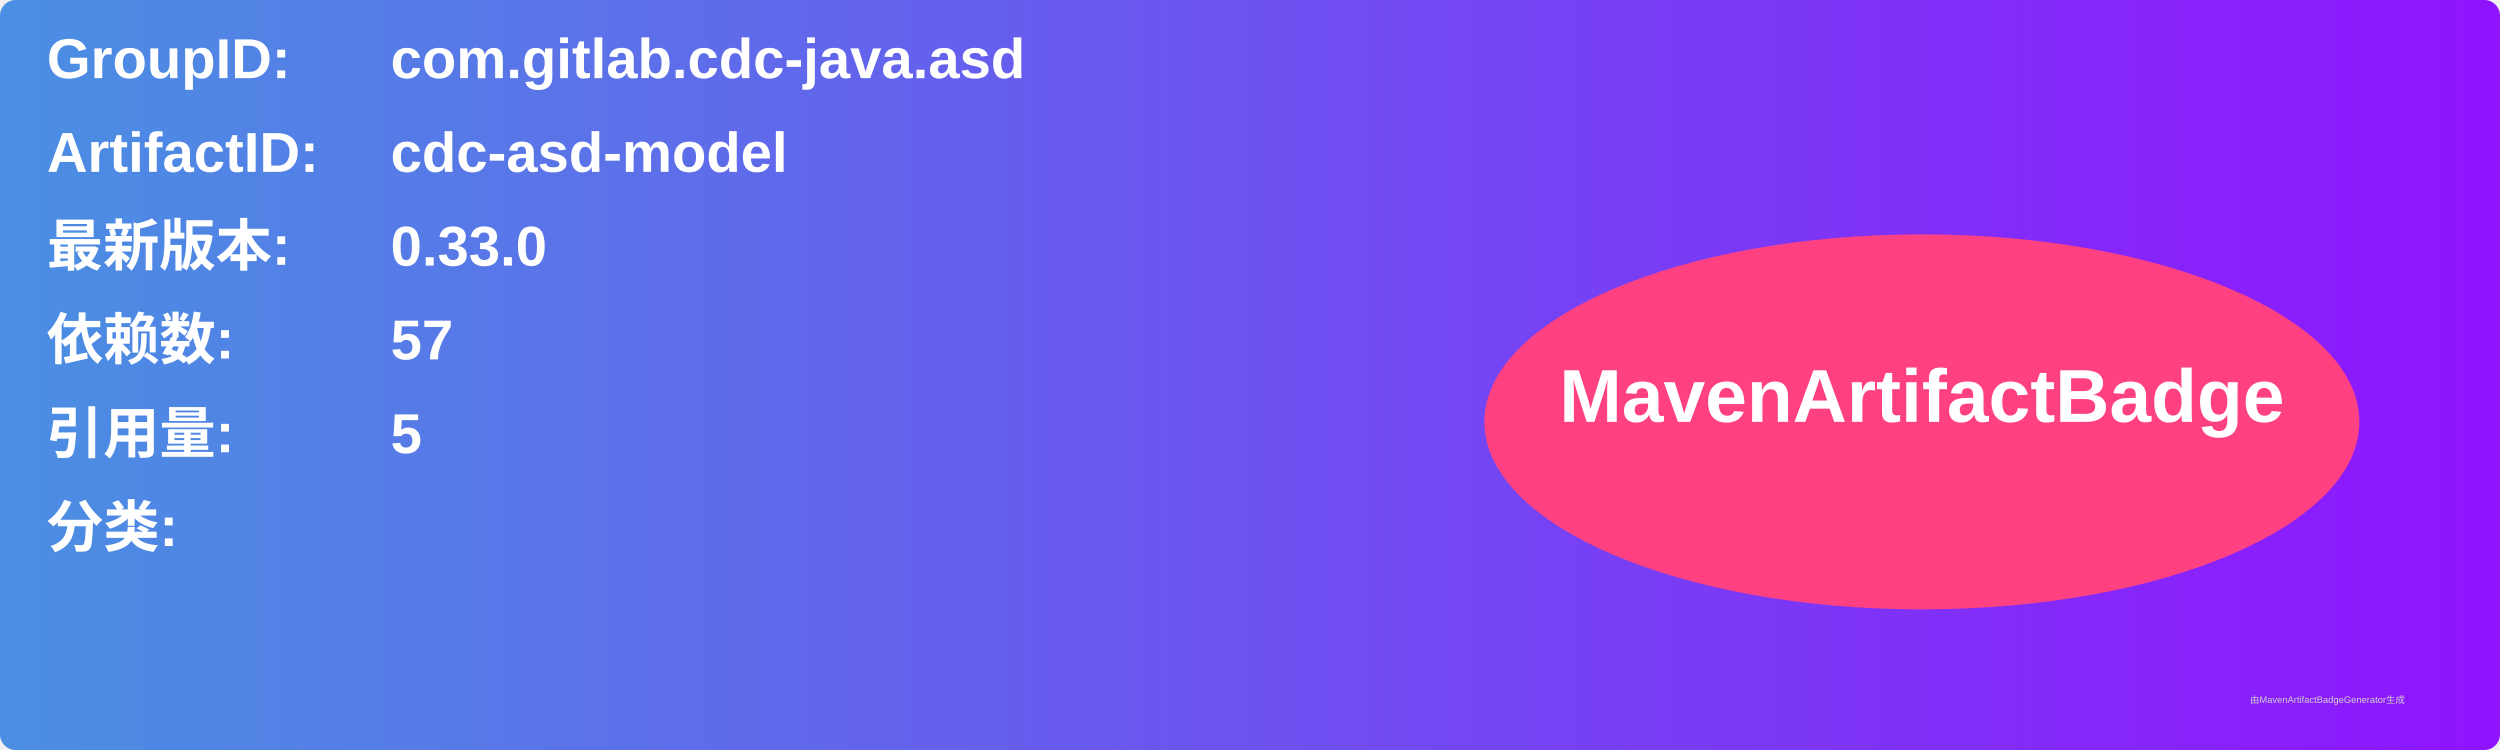
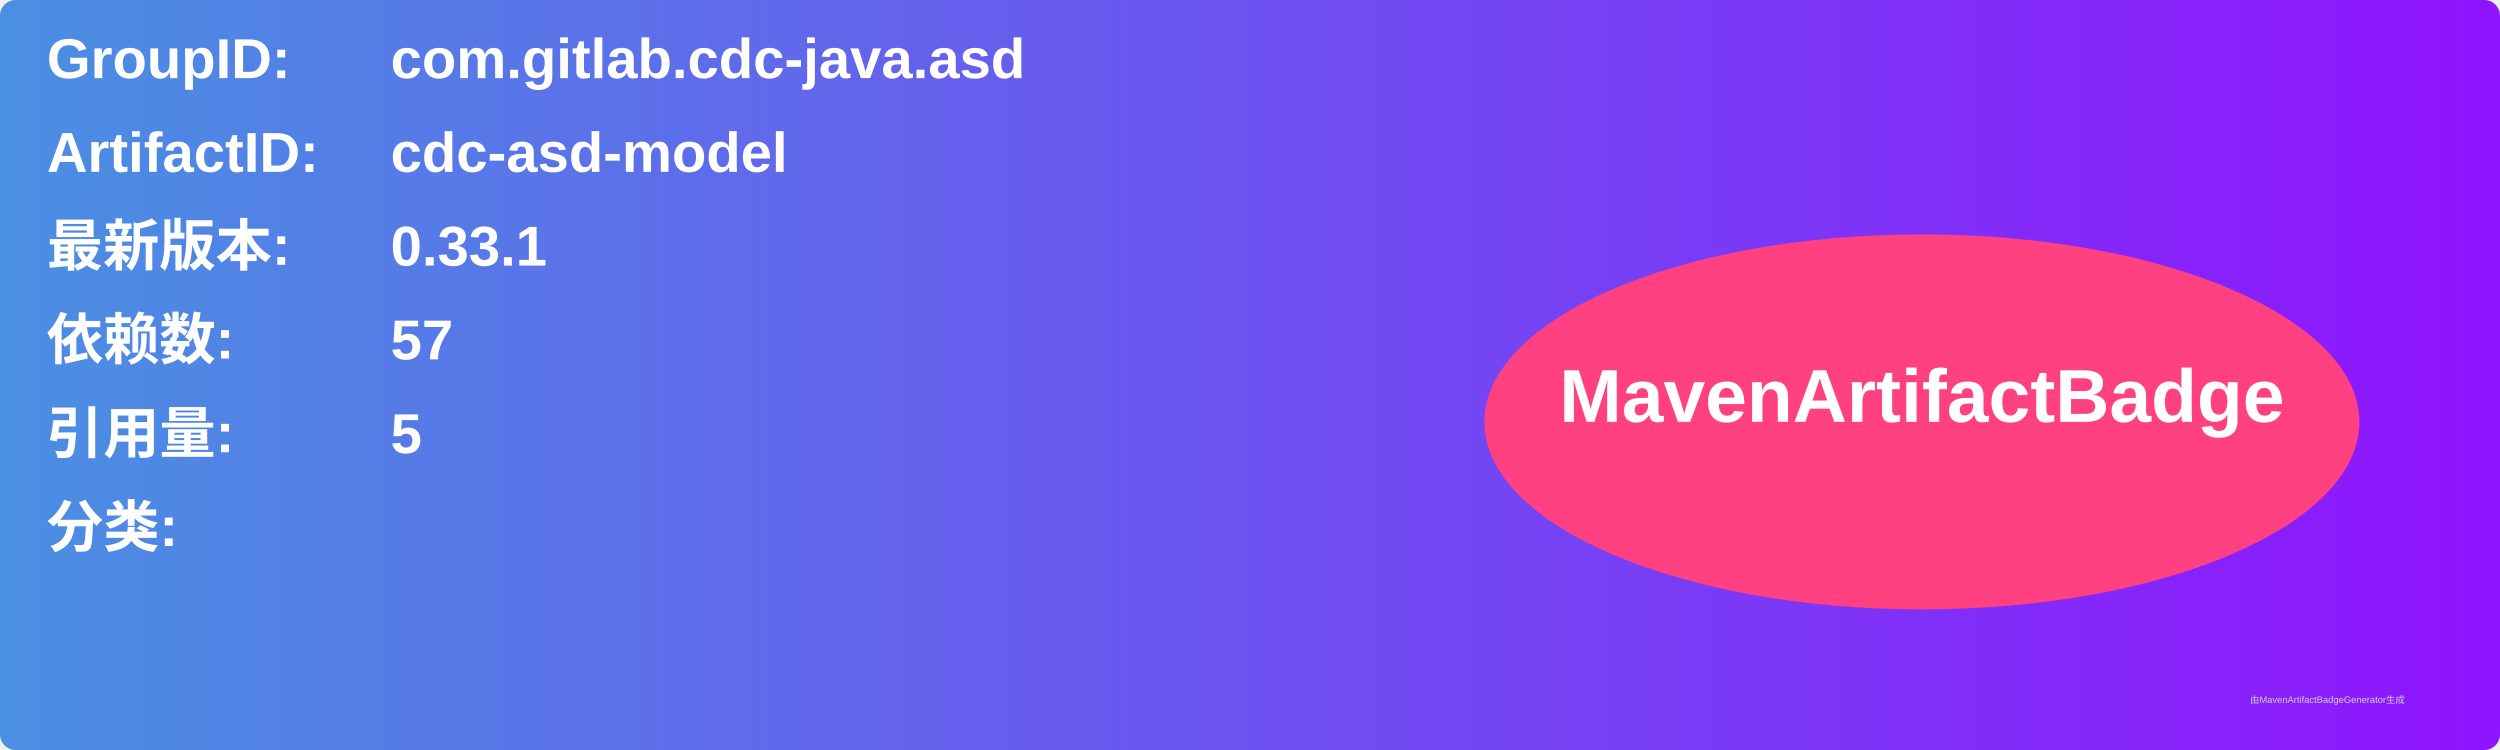
<svg xmlns="http://www.w3.org/2000/svg" width="800" height="240" viewBox="0 0 800 240">
  <linearGradient id="grad" x1="0%" y1="0%" x2="100%" y2="0%">
    <stop offset="0%" stop-color="#4a90e2" />
    <stop offset="100%" stop-color="#9013fe" />
  </linearGradient>
  <rect width="100%" height="100%" rx="5" ry="5" fill="url(#grad)" />
  <g transform="translate(15, 15)">
    <text x="0" y="10" font-family="Arial" font-size="18" fill="white" font-weight="bold" width="260">GroupID:</text>
    <text x="110" y="10" font-family="Arial" font-size="18" fill="white" font-weight="bold" width="460">com.gitlab.cdc-java.asd</text>
    <text x="0" y="40" font-family="Arial" font-size="18" fill="white" font-weight="bold" width="260">ArtifactID:</text>
    <text x="110" y="40" font-family="Arial" font-size="18" fill="white" font-weight="bold" width="460">cdc-asd-model</text>
    <text x="0" y="70" font-family="Arial" font-size="18" fill="white" font-weight="bold">最新版本:</text>
    <text x="110" y="70" font-family="Arial" font-size="18" fill="white" font-weight="bold">
-       <tspan font-weight="bold">0.33.0</tspan>
+       <tspan font-weight="bold">0.33.1</tspan>
    </text>
    <text x="0" y="100" font-family="Arial" font-size="18" fill="white" font-weight="bold">依赖数: </text>
    <text x="110" y="100" font-family="Arial" font-size="18" fill="white">
      <tspan font-weight="bold">57</tspan>
    </text>
    <text x="0" y="130" font-family="Arial" font-size="18" fill="white" font-weight="bold">引用量: </text>
    <text x="110" y="130" font-family="Arial" font-size="18" fill="white">
      <tspan font-weight="bold">5</tspan>
    </text>
    <text x="0" y="160" font-family="Arial" font-size="18" fill="white" font-weight="bold">分类:</text>
    <text x="10" y="190" font-family="Arial" font-size="10" fill="white">
      <tspan font-weight="bold" />
    </text>
    <ellipse cx="600" cy="120" rx="140" ry="60" fill="#ff4081" />
    <text x="600" y="120" text-anchor="middle" font-family="Arial" font-size="24" fill="white" font-weight="bold">MavenArtifactBadge</text>
  </g>
  <text x="720" y="225" font-family="Arial" font-size="3" fill="#d0d0d0">由MavenArtifactBadgeGenerator生成</text>
</svg>
